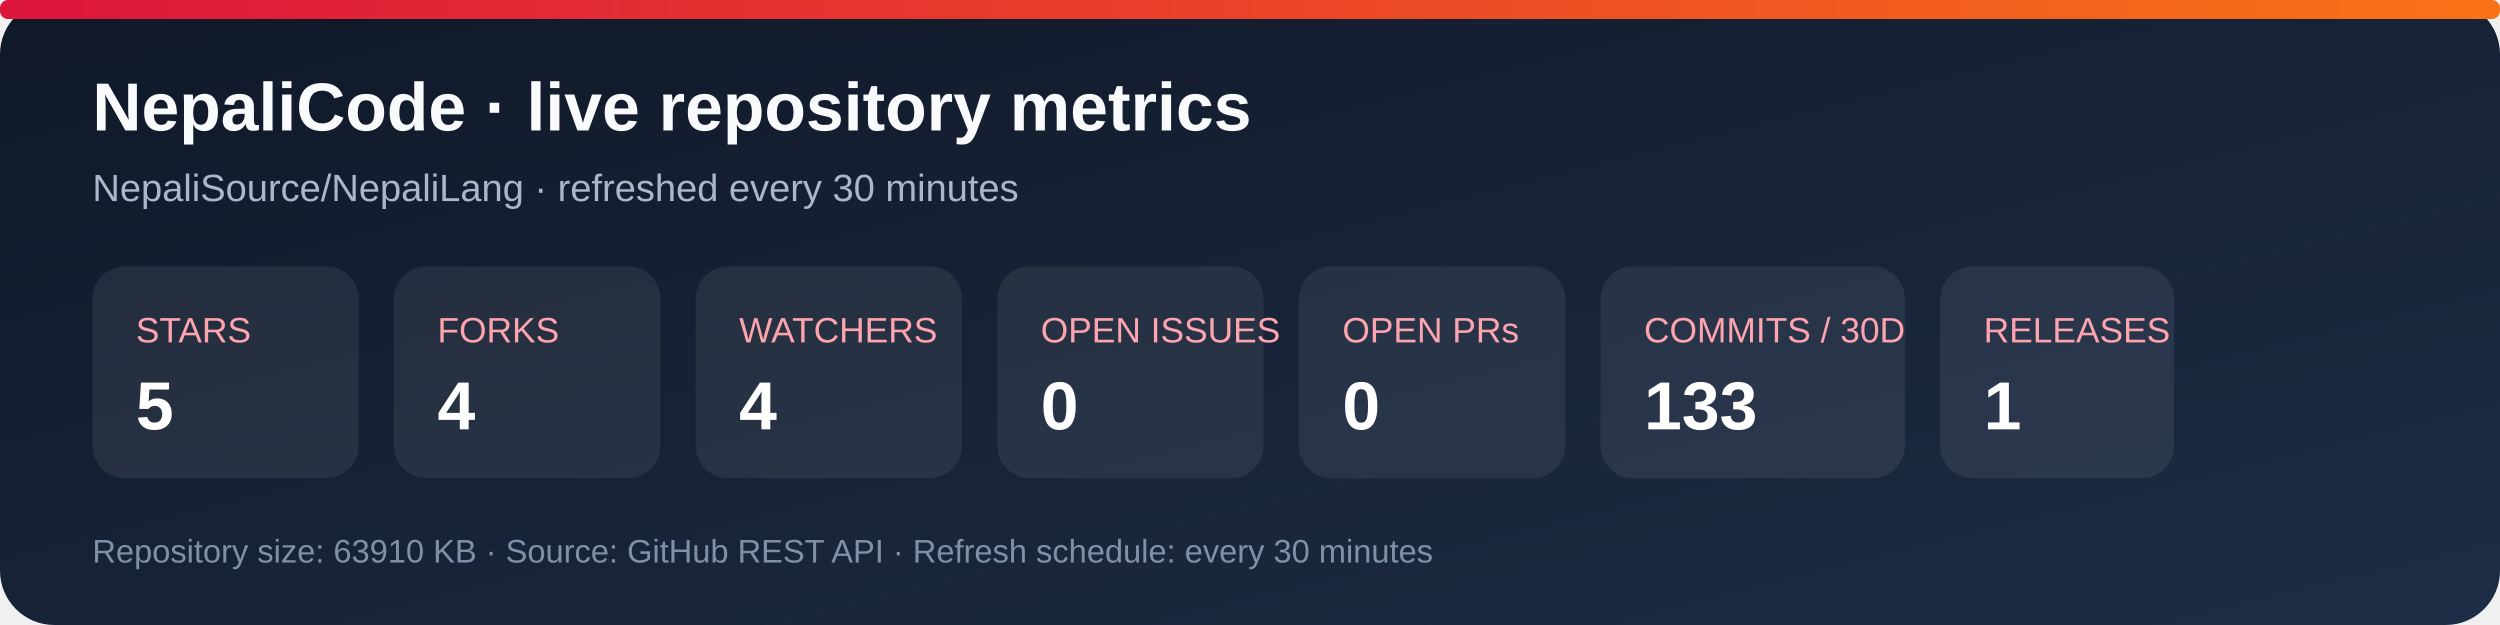
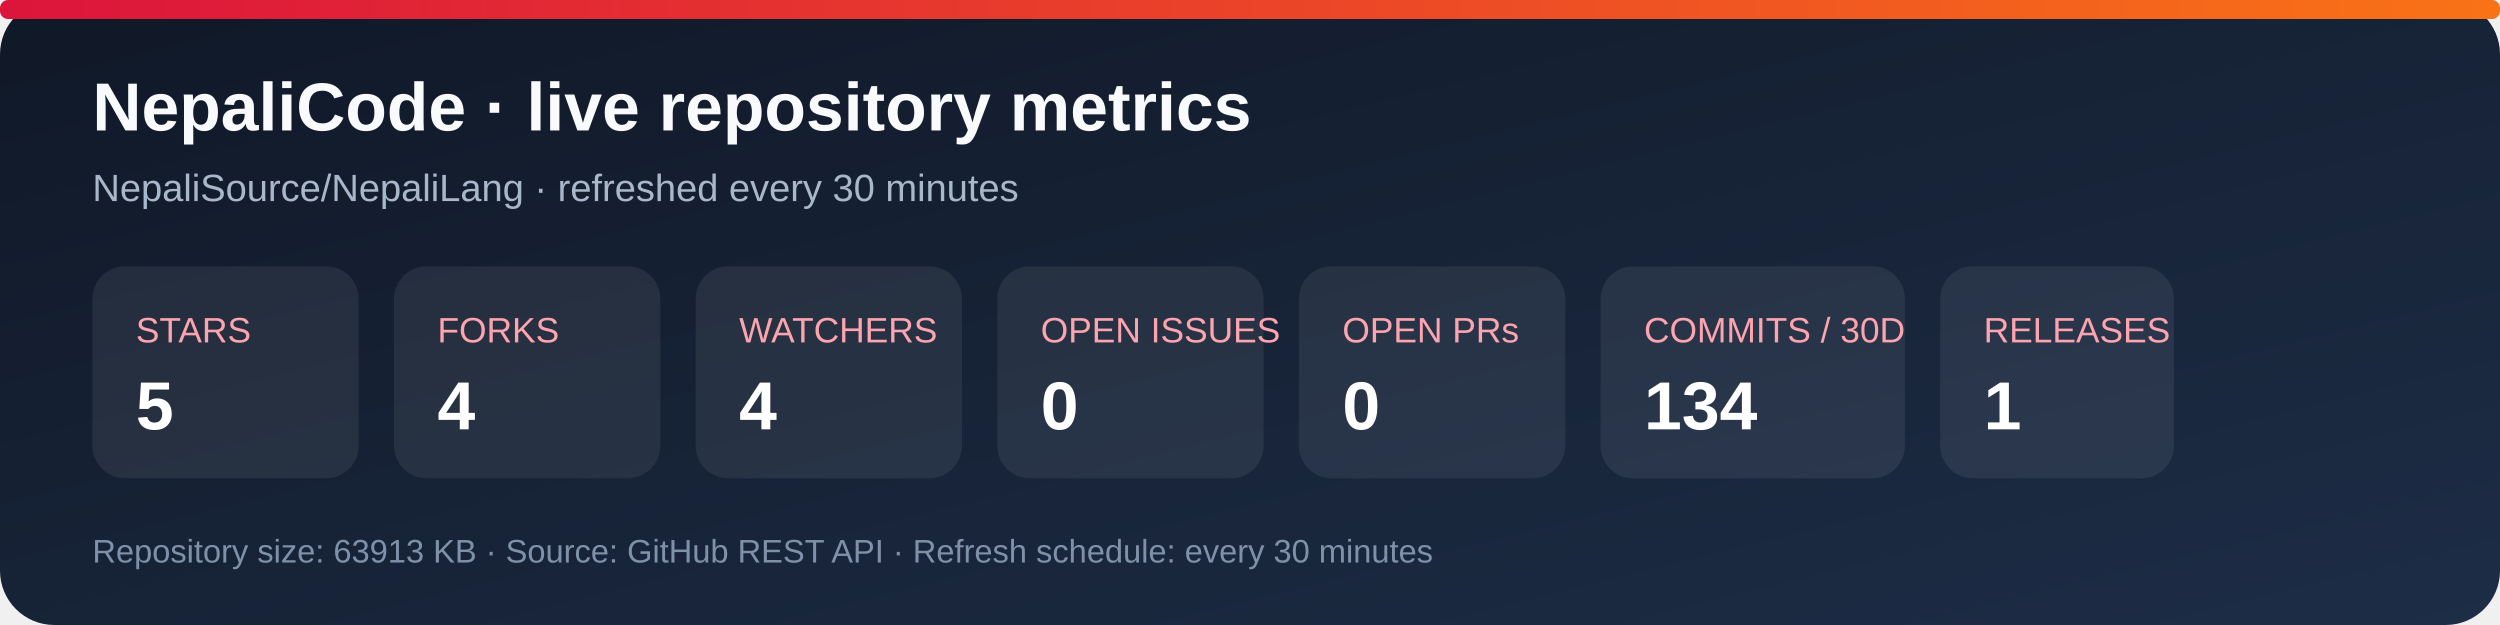
<svg xmlns="http://www.w3.org/2000/svg" width="920" height="230" viewBox="0 0 920 230" role="img" aria-labelledby="title desc">
  <defs>
    <linearGradient id="bg" x1="0" y1="0" x2="1" y2="1">
      <stop stop-color="#101827" />
      <stop offset="1" stop-color="#1d2d46" />
    </linearGradient>
    <linearGradient id="accent" x1="0" y1="0" x2="1" y2="0">
      <stop stop-color="#dc143c" />
      <stop offset="1" stop-color="#f97316" />
    </linearGradient>
  </defs>
  <rect width="920" height="230" rx="20" fill="url(#bg)" />
  <rect x="0" y="0" width="920" height="7" rx="3" fill="url(#accent)" />
  <text x="34" y="48" fill="#f8fafc" font-family="Arial, sans-serif" font-size="25" font-weight="700">NepaliCode · live repository metrics</text>
  <text x="34" y="74" fill="#a9b7ca" font-family="Arial, sans-serif" font-size="14">NepaliSource/NepaliLang · refreshed every 30 minutes</text>
  <g font-family="Arial, sans-serif">
    <rect x="34" y="98" width="98" height="78" rx="12" fill="#ffffff12" />
    <text x="50" y="126" fill="#fda4af" font-size="13">STARS</text>
    <text x="50" y="158" fill="#fff" font-size="25" font-weight="700">5</text>
    <rect x="145" y="98" width="98" height="78" rx="12" fill="#ffffff12" />
    <text x="161" y="126" fill="#fda4af" font-size="13">FORKS</text>
    <text x="161" y="158" fill="#fff" font-size="25" font-weight="700">4</text>
    <rect x="256" y="98" width="98" height="78" rx="12" fill="#ffffff12" />
    <text x="272" y="126" fill="#fda4af" font-size="13">WATCHERS</text>
    <text x="272" y="158" fill="#fff" font-size="25" font-weight="700">4</text>
    <rect x="367" y="98" width="98" height="78" rx="12" fill="#ffffff12" />
    <text x="383" y="126" fill="#fda4af" font-size="13">OPEN ISSUES</text>
    <text x="383" y="158" fill="#fff" font-size="25" font-weight="700">0</text>
    <rect x="478" y="98" width="98" height="78" rx="12" fill="#ffffff12" />
    <text x="494" y="126" fill="#fda4af" font-size="13">OPEN PRs</text>
    <text x="494" y="158" fill="#fff" font-size="25" font-weight="700">0</text>
    <rect x="589" y="98" width="112" height="78" rx="12" fill="#ffffff12" />
    <text x="605" y="126" fill="#fda4af" font-size="13">COMMITS / 30D</text>
-     <text x="605" y="158" fill="#fff" font-size="25" font-weight="700">133</text>
+     <text x="605" y="158" fill="#fff" font-size="25" font-weight="700">134</text>
    <rect x="714" y="98" width="86" height="78" rx="12" fill="#ffffff12" />
    <text x="730" y="126" fill="#fda4af" font-size="13">RELEASES</text>
    <text x="730" y="158" fill="#fff" font-size="25" font-weight="700">1</text>
  </g>
-   <text x="34" y="207" fill="#7f91a8" font-family="Arial, sans-serif" font-size="12">Repository size: 63910 KB · Source: GitHub REST API · Refresh schedule: every 30 minutes</text>
+   <text x="34" y="207" fill="#7f91a8" font-family="Arial, sans-serif" font-size="12">Repository size: 63913 KB · Source: GitHub REST API · Refresh schedule: every 30 minutes</text>
</svg>
